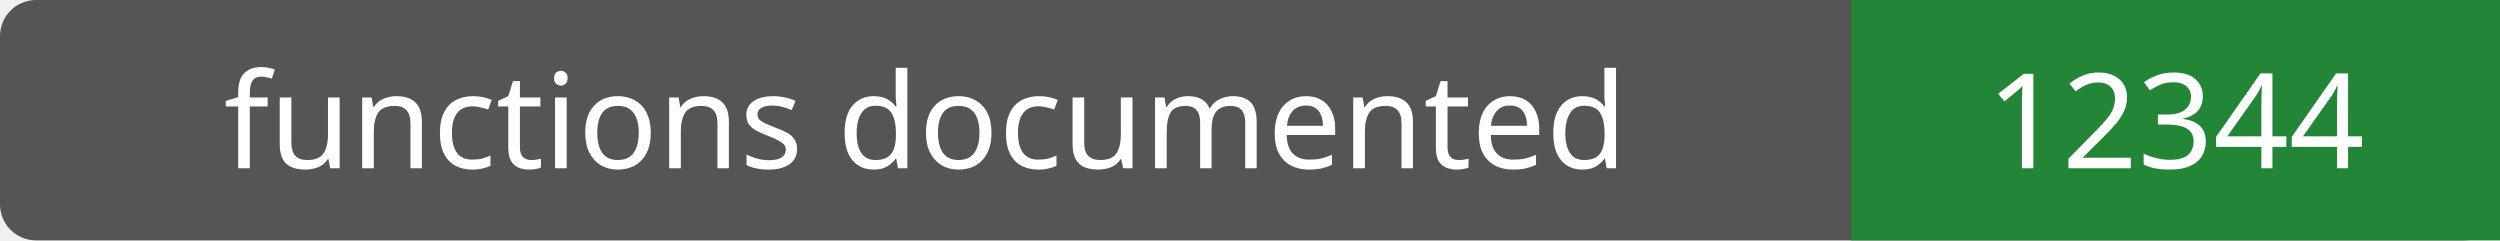
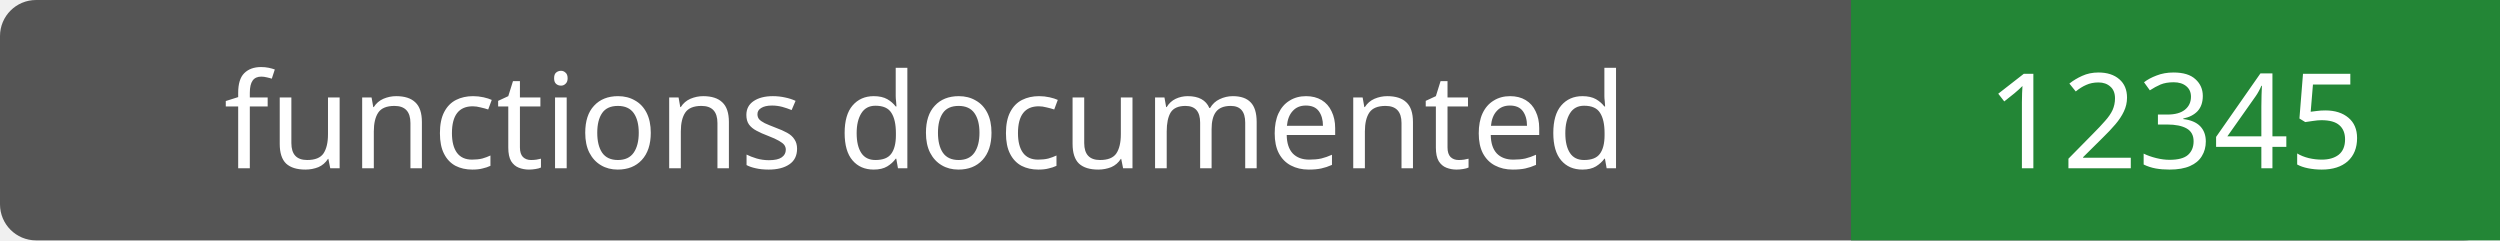
- <svg xmlns="http://www.w3.org/2000/svg" width="208" height="20" role="img" aria-label="functions documented: 12344">
+ <svg xmlns="http://www.w3.org/2000/svg" width="208" height="20" role="img" aria-label="functions documented: 12345">
  <rect width="208" height="20" rx="3" fill="#555" />
  <path fill="#238636" d="M154 0h54v20H154z" />
  <g fill="#fff" text-anchor="middle" font-family="Verdana,sans-serif" font-size="11">
    <text x="77.0" y="14">functions documented</text>
-     <text x="181.0" y="14">12344</text>
+     <text x="181.0" y="14">12345</text>
  </g>
</svg>
